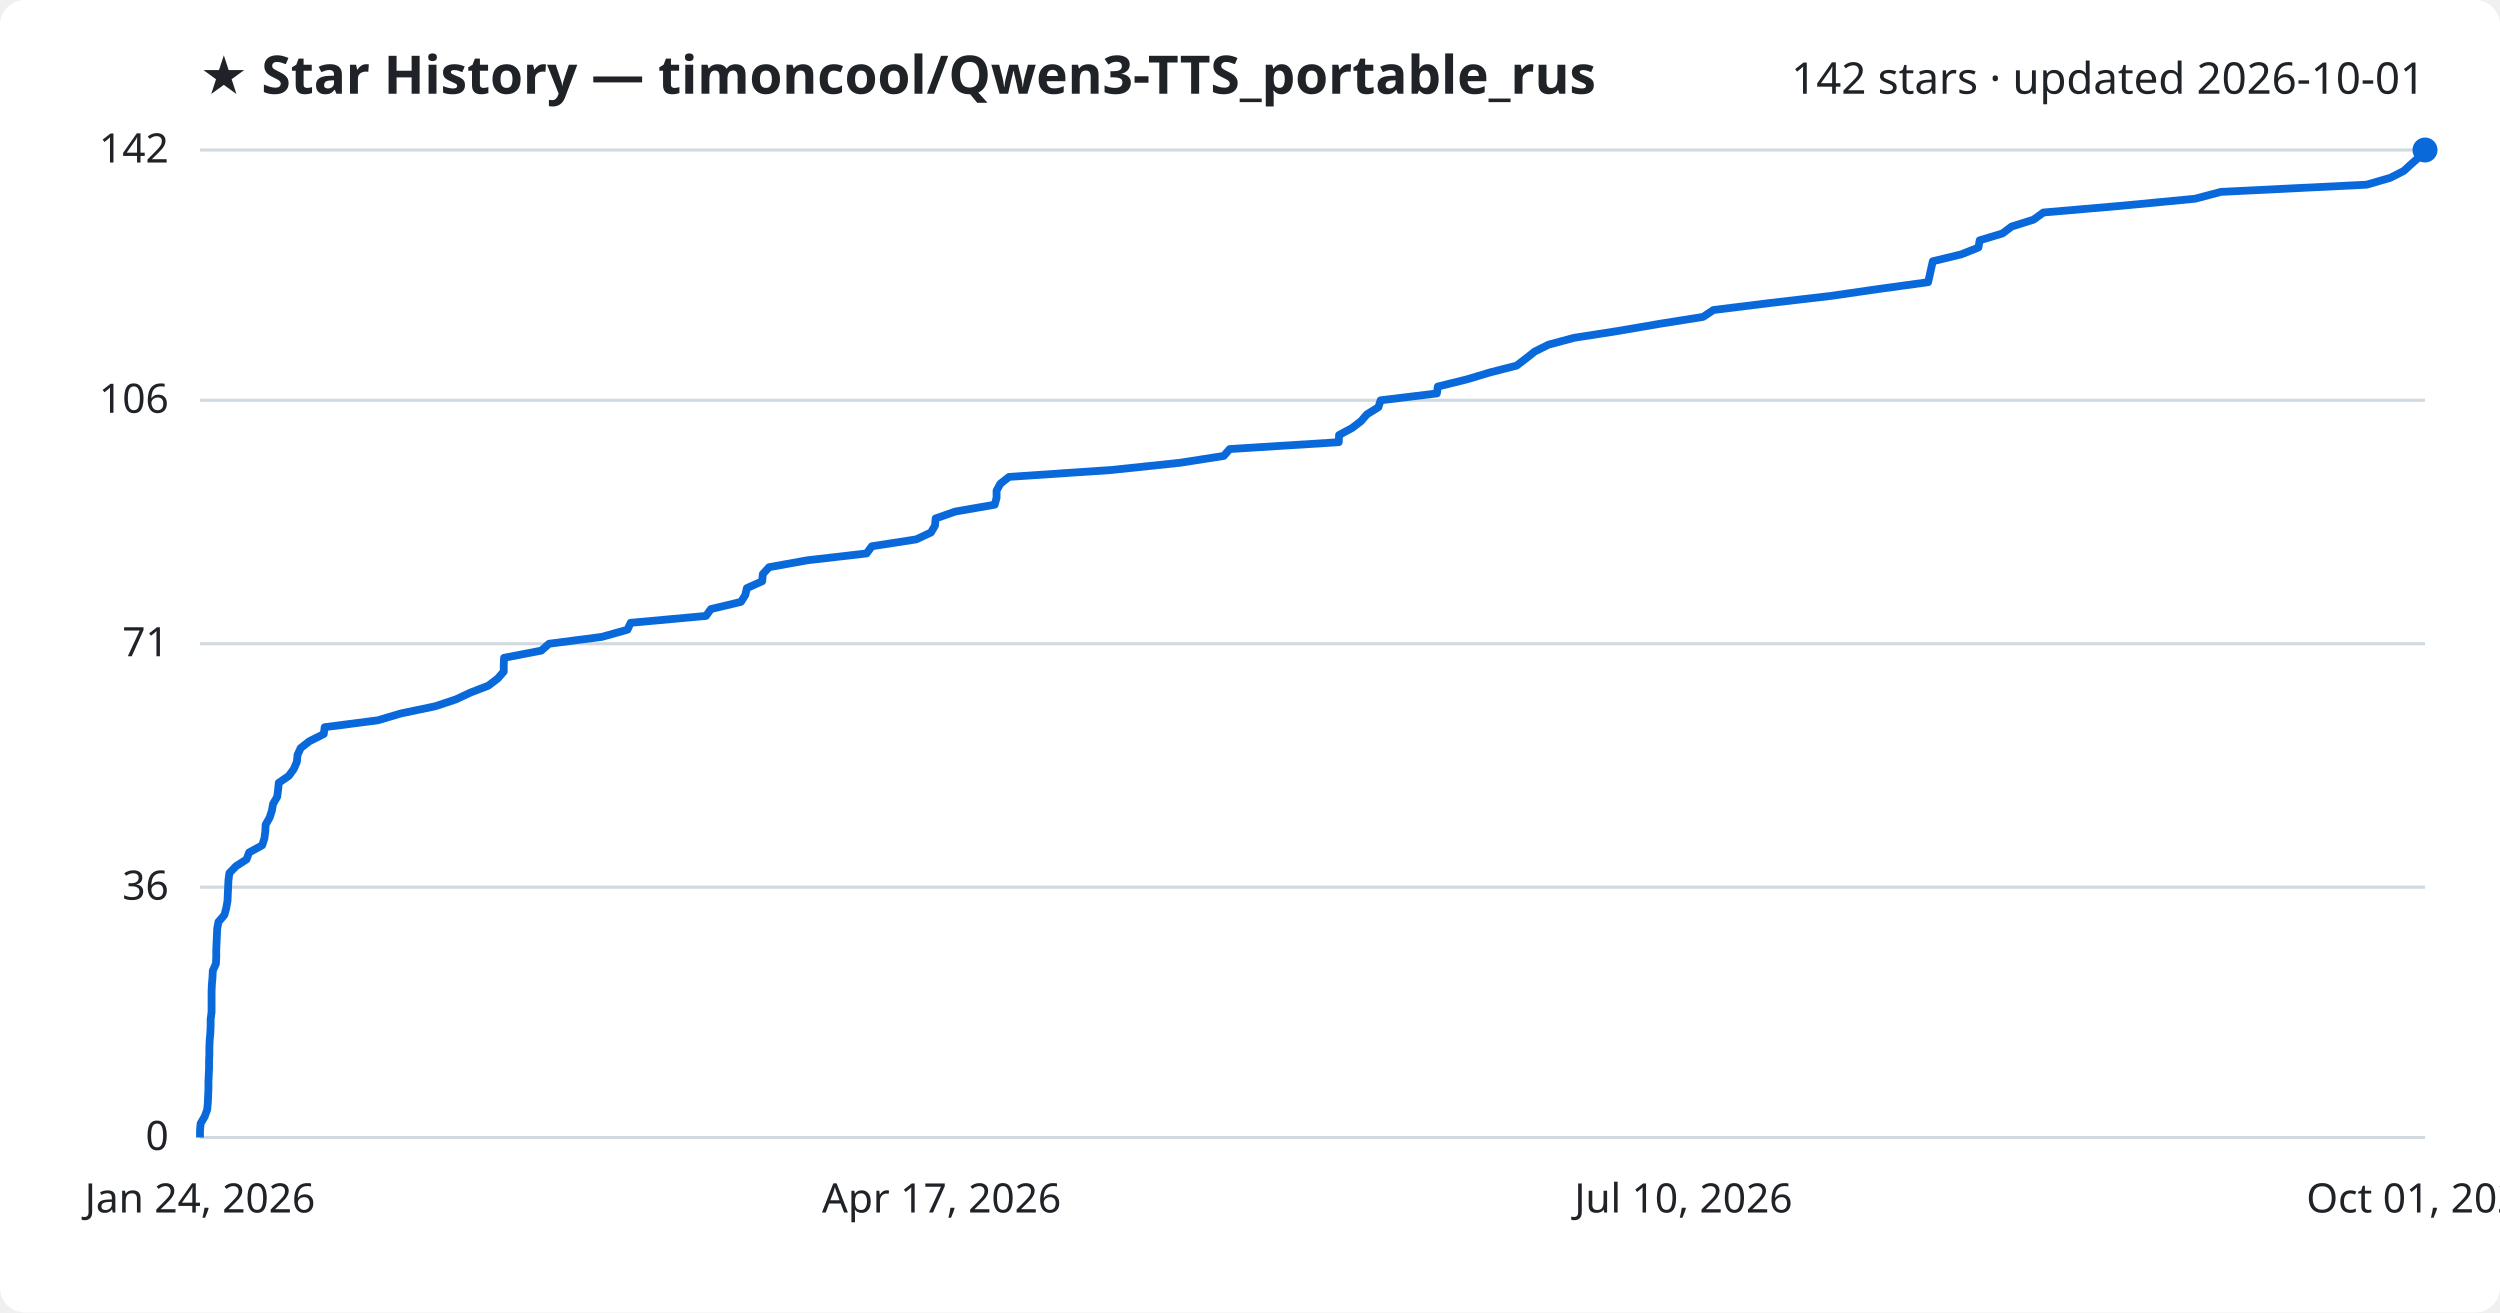
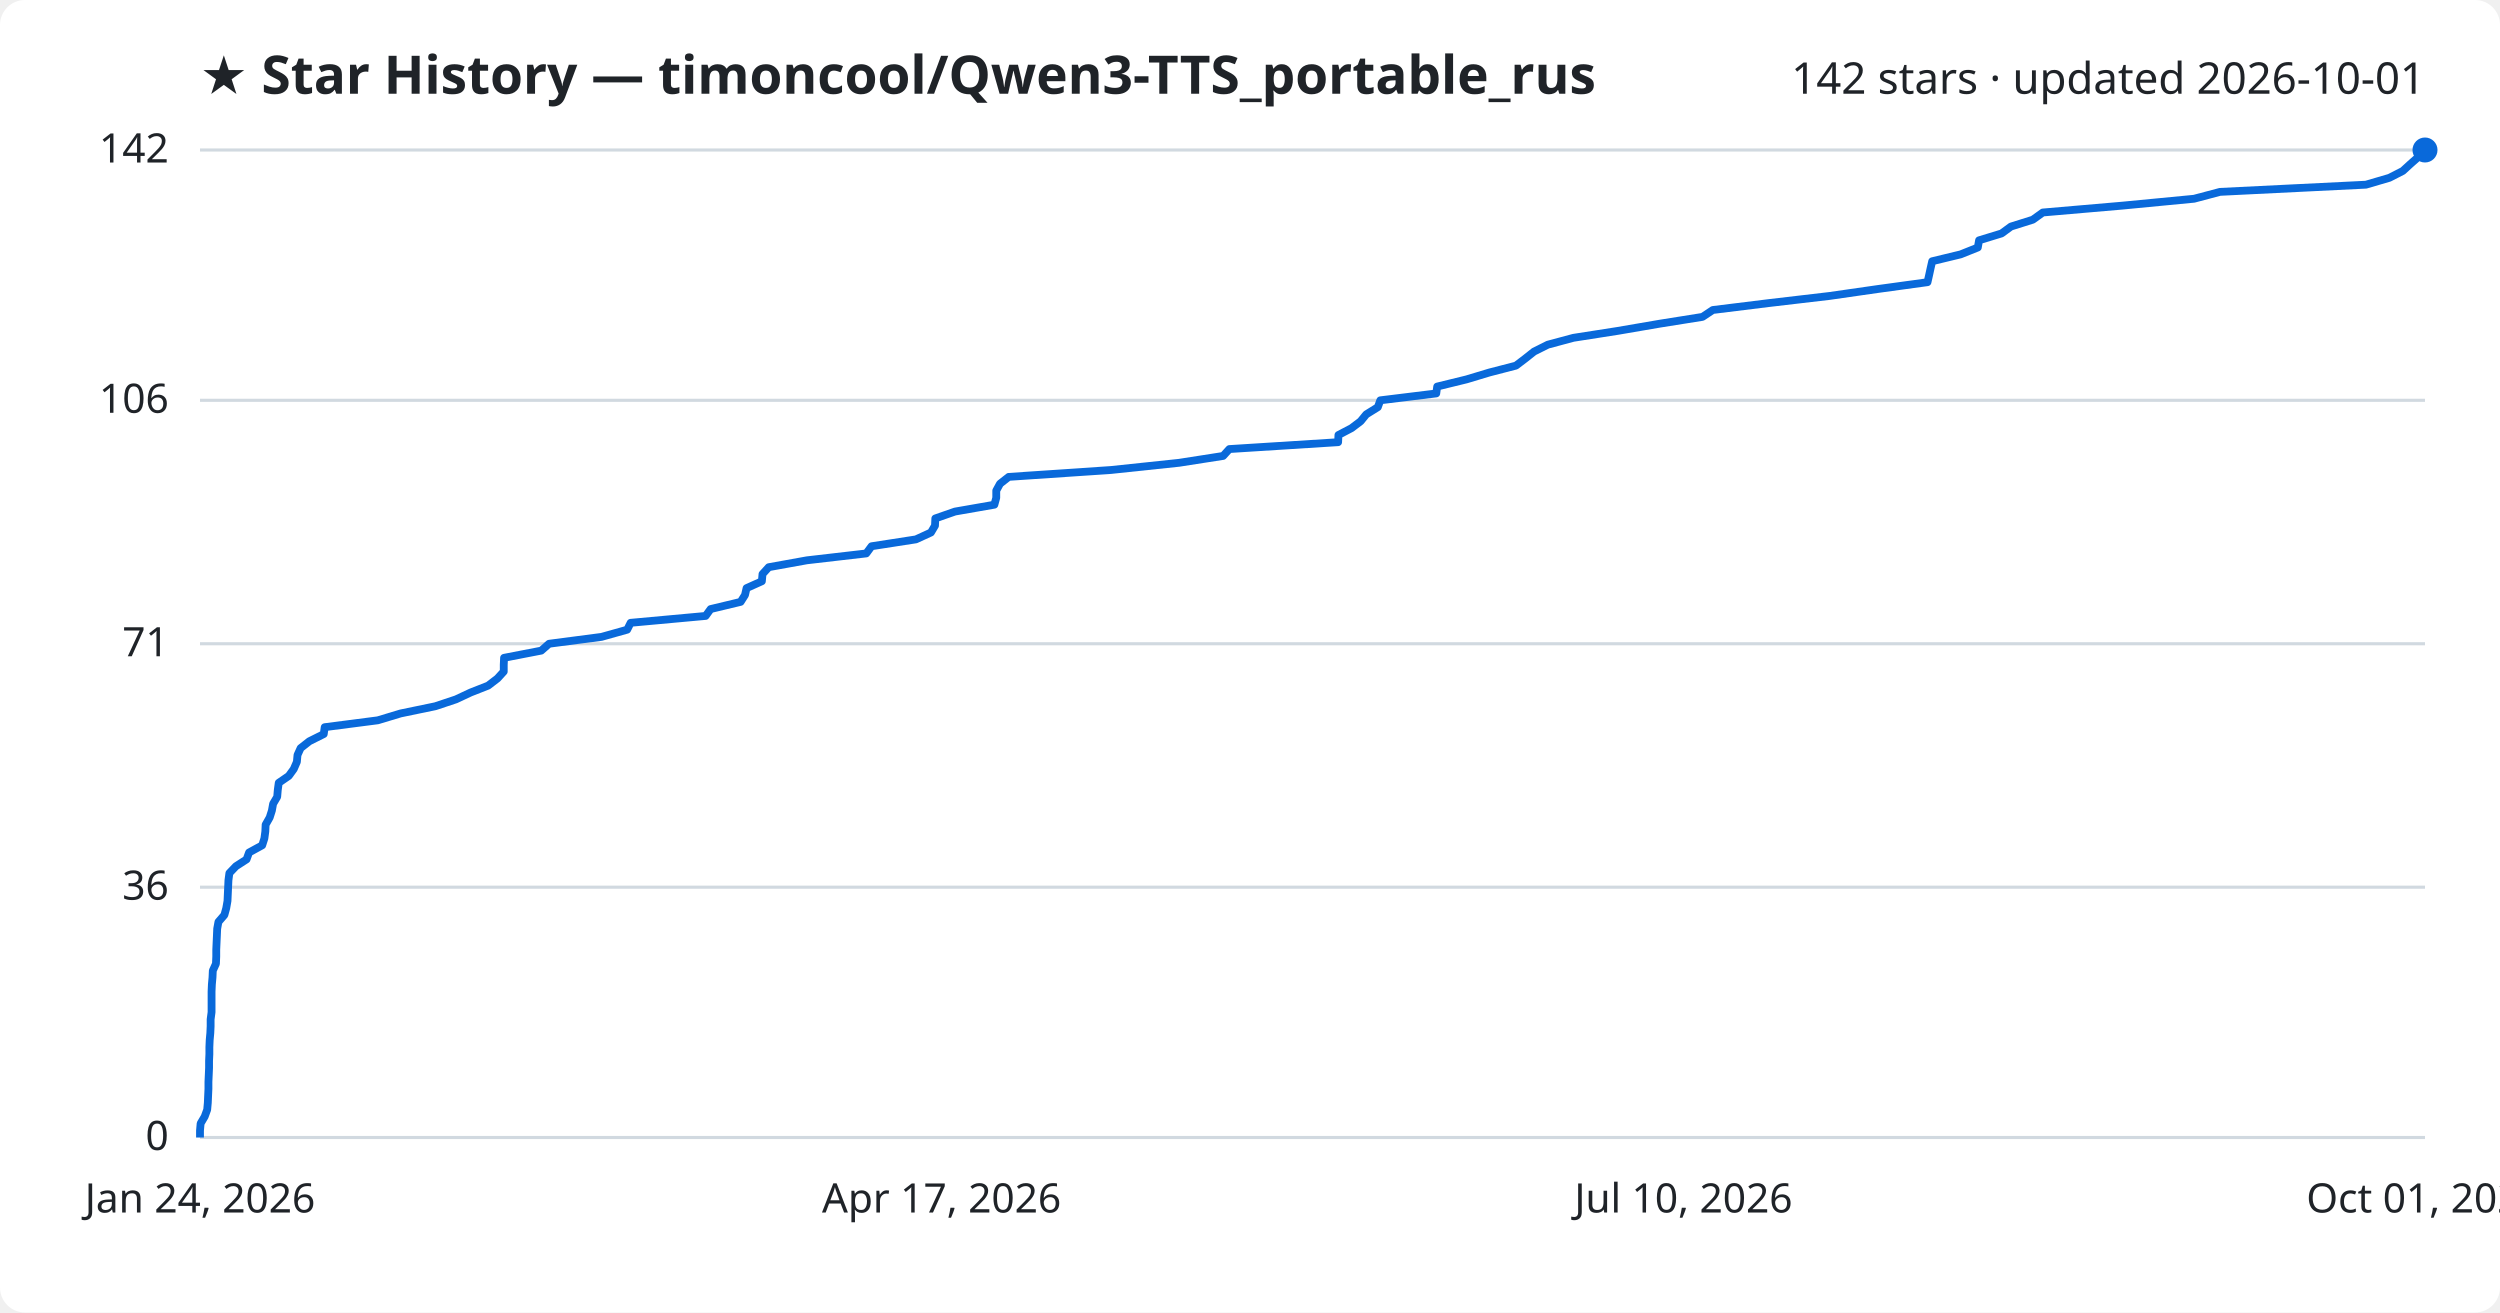
<svg xmlns="http://www.w3.org/2000/svg" viewBox="0 0 800 420" font-family="Segoe UI, sans-serif">
  <rect width="800" height="420" fill="#ffffff" rx="8" />
  <text x="64" y="30" fill="#1f2328" font-size="17" font-weight="700">★ Star History — timoncool/Qwen3-TTS_portable_rus</text>
  <text x="776" y="30" fill="#1f2328" font-size="14" text-anchor="end">142 stars · updated 2026-10-01</text>
  <line x1="64" y1="364.0" x2="776" y2="364.0" stroke="#d1d9e0" stroke-width="1" />
  <text x="54" y="368.0" fill="#1f2328" font-size="13" text-anchor="end">0</text>
  <line x1="64" y1="283.9" x2="776" y2="283.9" stroke="#d1d9e0" stroke-width="1" />
  <text x="54" y="287.9" fill="#1f2328" font-size="13" text-anchor="end">36</text>
  <line x1="64" y1="206.0" x2="776" y2="206.0" stroke="#d1d9e0" stroke-width="1" />
  <text x="54" y="210.0" fill="#1f2328" font-size="13" text-anchor="end">71</text>
  <line x1="64" y1="128.1" x2="776" y2="128.1" stroke="#d1d9e0" stroke-width="1" />
  <text x="54" y="132.1" fill="#1f2328" font-size="13" text-anchor="end">106</text>
  <line x1="64" y1="48.0" x2="776" y2="48.0" stroke="#d1d9e0" stroke-width="1" />
  <text x="54" y="52.0" fill="#1f2328" font-size="13" text-anchor="end">142</text>
-   <path d="M64.0,364.0 L64.0,361.8 L64.2,359.5 L65.5,357.3 L66.3,355.1 L66.5,352.9 L66.6,350.6 L66.7,348.4 L66.7,346.2 L66.8,344.0 L66.9,341.7 L66.9,339.5 L67.0,337.3 L67.0,335.1 L67.1,332.8 L67.3,330.6 L67.4,328.4 L67.4,326.2 L67.7,323.9 L67.7,321.7 L67.7,319.5 L67.7,317.3 L67.8,315.0 L68.0,312.8 L68.1,310.6 L69.1,308.4 L69.2,306.1 L69.2,303.9 L69.3,301.7 L69.4,299.5 L69.5,297.2 L69.9,295.0 L71.8,292.8 L72.4,290.6 L72.8,288.3 L72.9,286.1 L73.0,283.9 L73.1,281.7 L73.4,279.4 L75.5,277.2 L78.9,275.0 L79.7,272.8 L83.9,270.5 L84.6,268.3 L84.9,266.1 L85.0,263.9 L86.3,261.6 L87.0,259.4 L87.4,257.2 L88.7,255.0 L89.0,252.7 L89.2,250.5 L92.4,248.3 L94.0,246.1 L95.0,243.8 L95.2,241.6 L96.2,239.4 L99.0,237.2 L103.6,234.9 L103.9,232.7 L120.9,230.5 L128.3,228.3 L139.3,226.0 L145.9,223.8 L150.6,221.6 L156.3,219.4 L159.3,217.1 L161.2,214.9 L161.2,212.7 L161.3,210.5 L173.2,208.2 L175.7,206.0 L192.6,203.8 L200.8,201.5 L201.8,199.3 L225.9,197.1 L227.5,194.9 L237.1,192.6 L238.5,190.4 L239.0,188.2 L243.9,186.0 L244.1,183.7 L246.1,181.5 L258.3,179.3 L277.3,177.1 L279.0,174.8 L293.2,172.6 L297.9,170.4 L299.2,168.2 L299.4,165.9 L305.7,163.7 L318.3,161.5 L318.9,159.3 L318.9,157.0 L320.1,154.8 L322.9,152.6 L355.6,150.4 L377.5,148.1 L391.6,145.9 L393.5,143.7 L428.4,141.5 L428.5,139.2 L432.6,137.0 L435.5,134.8 L437.4,132.6 L441.1,130.3 L441.8,128.1 L459.8,125.9 L460.1,123.7 L469.4,121.4 L476.7,119.2 L485.3,117.0 L488.2,114.8 L491.1,112.5 L495.5,110.3 L503.7,108.1 L517.8,105.9 L531.2,103.6 L545.0,101.4 L548.3,99.2 L566.1,97.0 L585.8,94.7 L601.0,92.5 L617.0,90.3 L617.5,88.1 L618.0,85.8 L618.5,83.6 L627.6,81.4 L633.1,79.2 L633.5,76.9 L640.8,74.7 L643.7,72.5 L650.7,70.3 L653.9,68.0 L679.4,65.8 L702.4,63.6 L710.7,61.4 L757.3,59.1 L764.9,56.9 L769.2,54.7 L771.6,52.5 L774.2,50.2 L776.0,48.0 L776.0,48.0" fill="none" stroke="#0969da" stroke-width="2.5" stroke-linejoin="round" />
+   <path d="M64.0,364.0 L64.0,361.8 L64.2,359.5 L65.5,357.3 L66.3,355.1 L66.5,352.9 L66.6,350.6 L66.7,348.4 L66.7,346.2 L66.8,344.0 L66.9,341.7 L66.9,339.5 L67.0,337.3 L67.0,335.1 L67.1,332.8 L67.3,330.6 L67.4,328.4 L67.4,326.2 L67.7,323.9 L67.7,321.7 L67.7,319.5 L67.7,317.3 L67.8,315.0 L68.0,312.8 L68.1,310.6 L69.1,308.4 L69.2,306.1 L69.2,303.9 L69.3,301.7 L69.4,299.5 L69.5,297.2 L69.9,295.0 L71.8,292.8 L72.4,290.6 L72.8,288.3 L72.9,286.1 L73.0,283.9 L73.1,281.7 L73.4,279.4 L75.5,277.2 L78.9,275.0 L79.7,272.8 L83.9,270.5 L84.6,268.3 L84.9,266.1 L85.0,263.9 L86.3,261.6 L87.0,259.4 L87.4,257.2 L88.7,255.0 L88.9,252.7 L89.2,250.5 L92.4,248.3 L94.0,246.1 L95.0,243.8 L95.2,241.6 L96.2,239.4 L99.0,237.2 L103.6,234.9 L103.9,232.7 L120.9,230.5 L128.2,228.3 L139.3,226.0 L145.9,223.8 L150.6,221.6 L156.2,219.4 L159.2,217.1 L161.2,214.9 L161.2,212.7 L161.3,210.5 L173.2,208.2 L175.7,206.0 L192.5,203.8 L200.7,201.5 L201.8,199.3 L225.8,197.1 L227.4,194.9 L237.0,192.6 L238.4,190.4 L238.9,188.2 L243.8,186.0 L244.0,183.7 L246.0,181.5 L258.2,179.3 L277.2,177.1 L278.9,174.8 L293.1,172.6 L297.9,170.4 L299.2,168.2 L299.3,165.9 L305.6,163.7 L318.2,161.5 L318.8,159.3 L318.8,157.0 L320.0,154.8 L322.8,152.6 L355.5,150.4 L377.3,148.1 L391.4,145.9 L393.4,143.7 L428.2,141.5 L428.3,139.2 L432.5,137.0 L435.4,134.8 L437.2,132.6 L440.9,130.3 L441.7,128.1 L459.6,125.9 L459.9,123.7 L469.3,121.4 L476.6,119.2 L485.1,117.0 L488.0,114.8 L490.9,112.5 L495.3,110.3 L503.5,108.1 L517.6,105.9 L531.0,103.6 L544.8,101.4 L548.1,99.2 L565.9,97.0 L585.5,94.7 L600.8,92.5 L616.8,90.3 L617.3,88.1 L617.8,85.8 L618.3,83.6 L627.4,81.4 L632.9,79.2 L633.3,76.9 L640.5,74.7 L643.5,72.5 L650.5,70.3 L653.7,68.0 L679.2,65.8 L702.1,63.6 L710.4,61.4 L757.1,59.1 L764.6,56.9 L768.9,54.7 L771.3,52.5 L773.9,50.2 L775.7,48.0 L776.0,48.0" fill="none" stroke="#0969da" stroke-width="2.5" stroke-linejoin="round" />
  <circle cx="776.0" cy="48.0" r="4" fill="#0969da" />
  <text x="64.0" y="388" fill="#1f2328" font-size="13" text-anchor="middle">Jan 24, 2026</text>
  <text x="301.3" y="388" fill="#1f2328" font-size="13" text-anchor="middle">Apr 17, 2026</text>
  <text x="538.7" y="388" fill="#1f2328" font-size="13" text-anchor="middle">Jul 10, 2026</text>
  <text x="776.0" y="388" fill="#1f2328" font-size="13" text-anchor="middle">Oct 01, 2026</text>
</svg>
